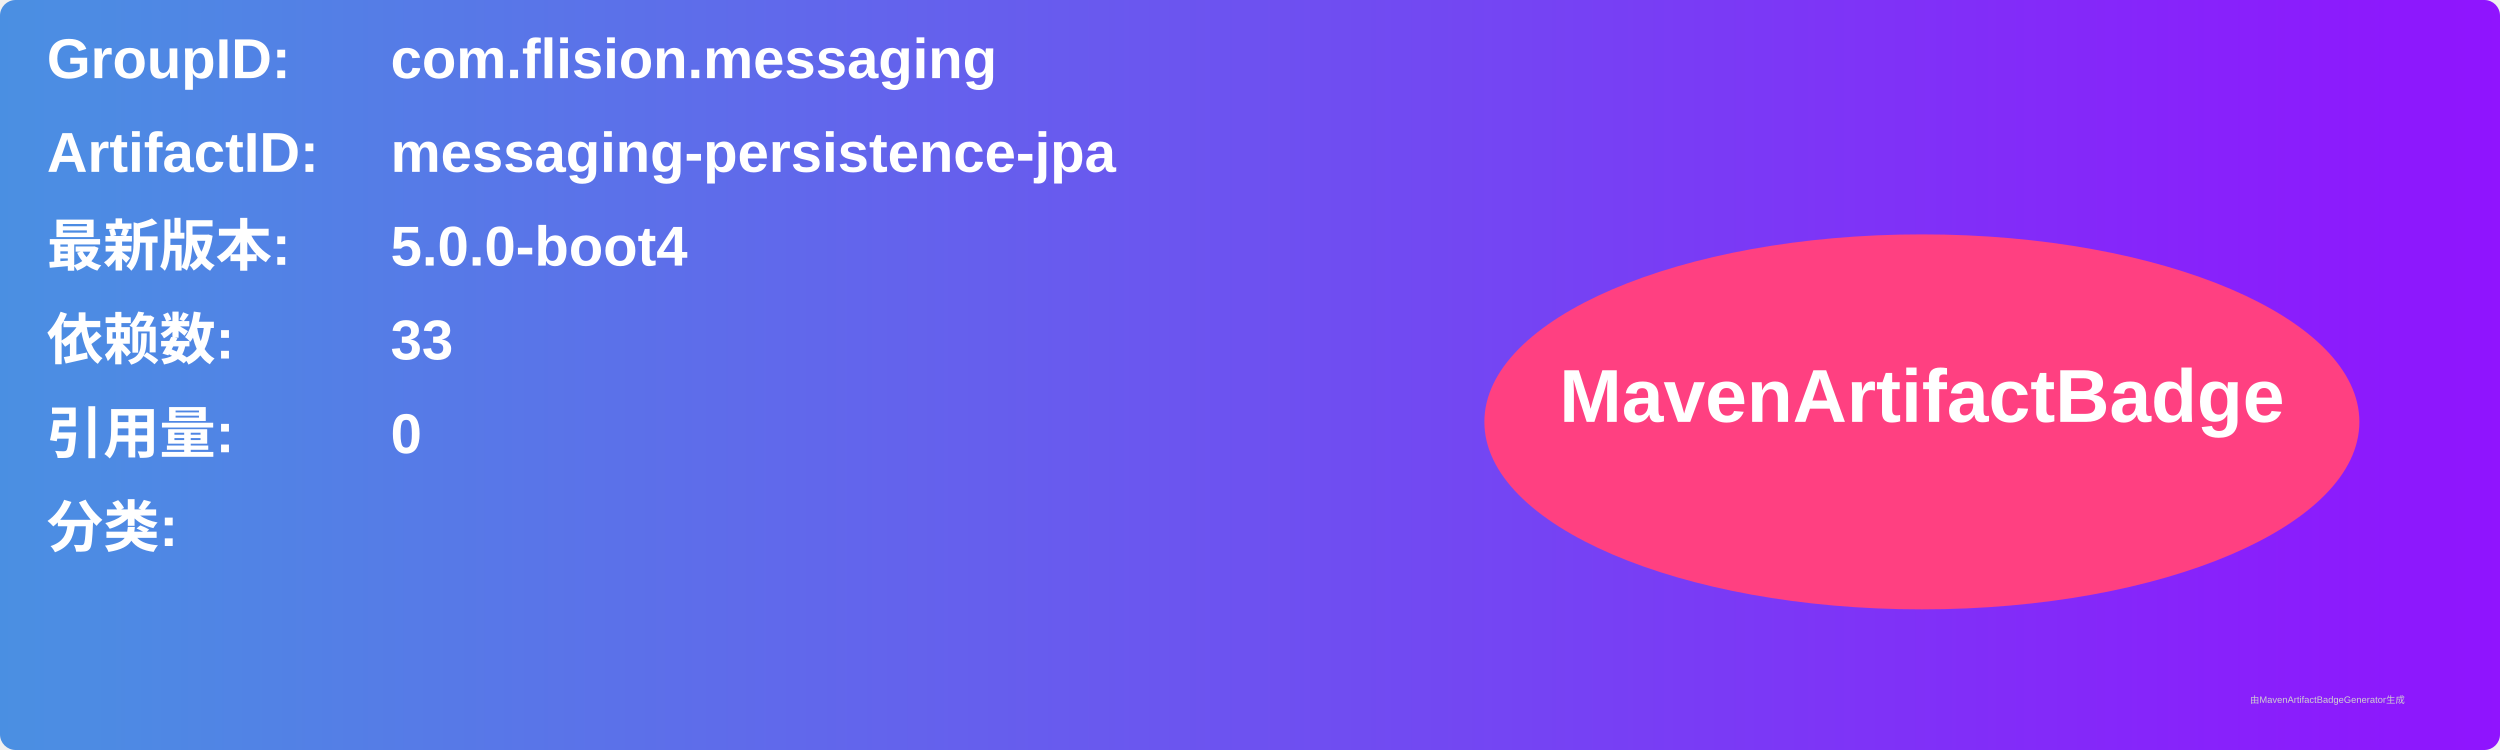
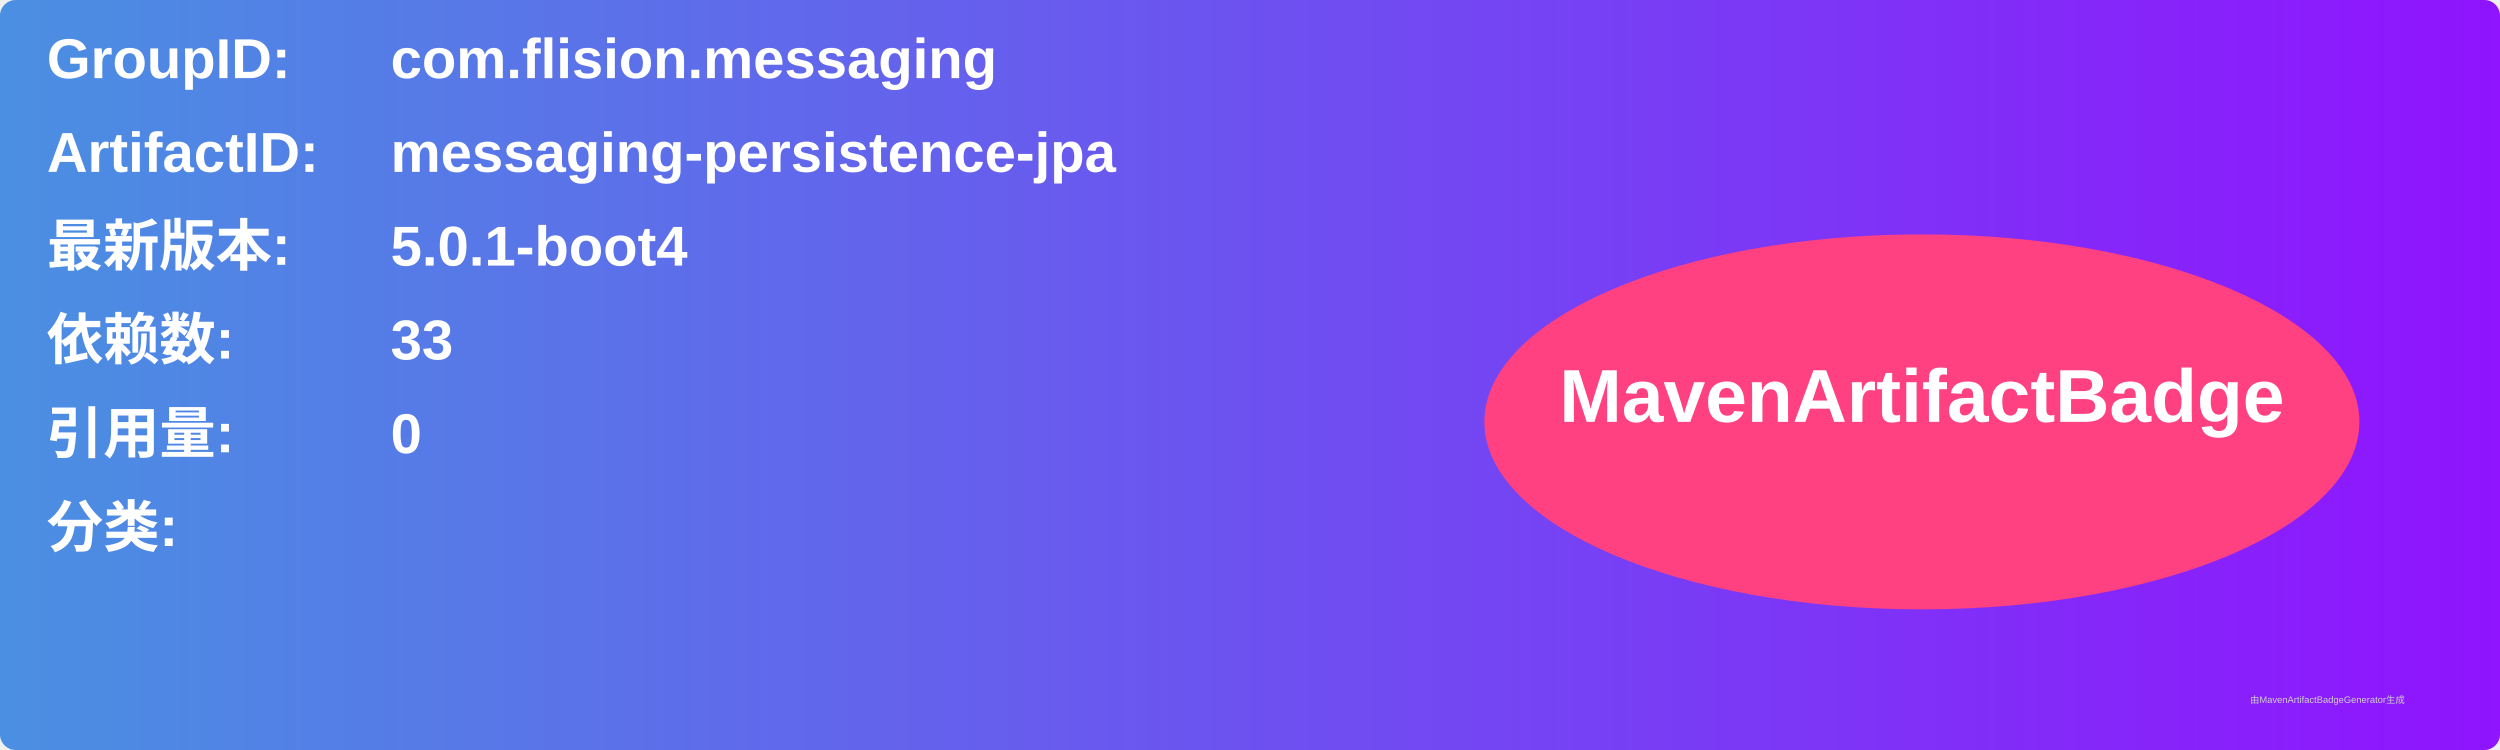
<svg xmlns="http://www.w3.org/2000/svg" width="800" height="240" viewBox="0 0 800 240">
  <linearGradient id="grad" x1="0%" y1="0%" x2="100%" y2="0%">
    <stop offset="0%" stop-color="#4a90e2" />
    <stop offset="100%" stop-color="#9013fe" />
  </linearGradient>
  <rect width="100%" height="100%" rx="5" ry="5" fill="url(#grad)" />
  <g transform="translate(15, 15)">
    <text x="0" y="10" font-family="Arial" font-size="18" fill="white" font-weight="bold" width="260">GroupID:</text>
    <text x="110" y="10" font-family="Arial" font-size="18" fill="white" font-weight="bold" width="460">com.flision.messaging</text>
    <text x="0" y="40" font-family="Arial" font-size="18" fill="white" font-weight="bold" width="260">ArtifactID:</text>
    <text x="110" y="40" font-family="Arial" font-size="18" fill="white" font-weight="bold" width="460">messaging-persistence-jpa</text>
    <text x="0" y="70" font-family="Arial" font-size="18" fill="white" font-weight="bold">最新版本:</text>
    <text x="110" y="70" font-family="Arial" font-size="18" fill="white" font-weight="bold">
-       <tspan font-weight="bold">5.0.0-boot4</tspan>
+       <tspan font-weight="bold">5.0.1-boot4</tspan>
    </text>
    <text x="0" y="100" font-family="Arial" font-size="18" fill="white" font-weight="bold">依赖数: </text>
    <text x="110" y="100" font-family="Arial" font-size="18" fill="white">
      <tspan font-weight="bold">33</tspan>
    </text>
    <text x="0" y="130" font-family="Arial" font-size="18" fill="white" font-weight="bold">引用量: </text>
    <text x="110" y="130" font-family="Arial" font-size="18" fill="white">
      <tspan font-weight="bold">0</tspan>
    </text>
    <text x="0" y="160" font-family="Arial" font-size="18" fill="white" font-weight="bold">分类:</text>
    <text x="10" y="190" font-family="Arial" font-size="10" fill="white">
      <tspan font-weight="bold" />
    </text>
    <ellipse cx="600" cy="120" rx="140" ry="60" fill="#ff4081" />
    <text x="600" y="120" text-anchor="middle" font-family="Arial" font-size="24" fill="white" font-weight="bold">MavenArtifactBadge</text>
  </g>
  <text x="720" y="225" font-family="Arial" font-size="3" fill="#d0d0d0">由MavenArtifactBadgeGenerator生成</text>
</svg>
